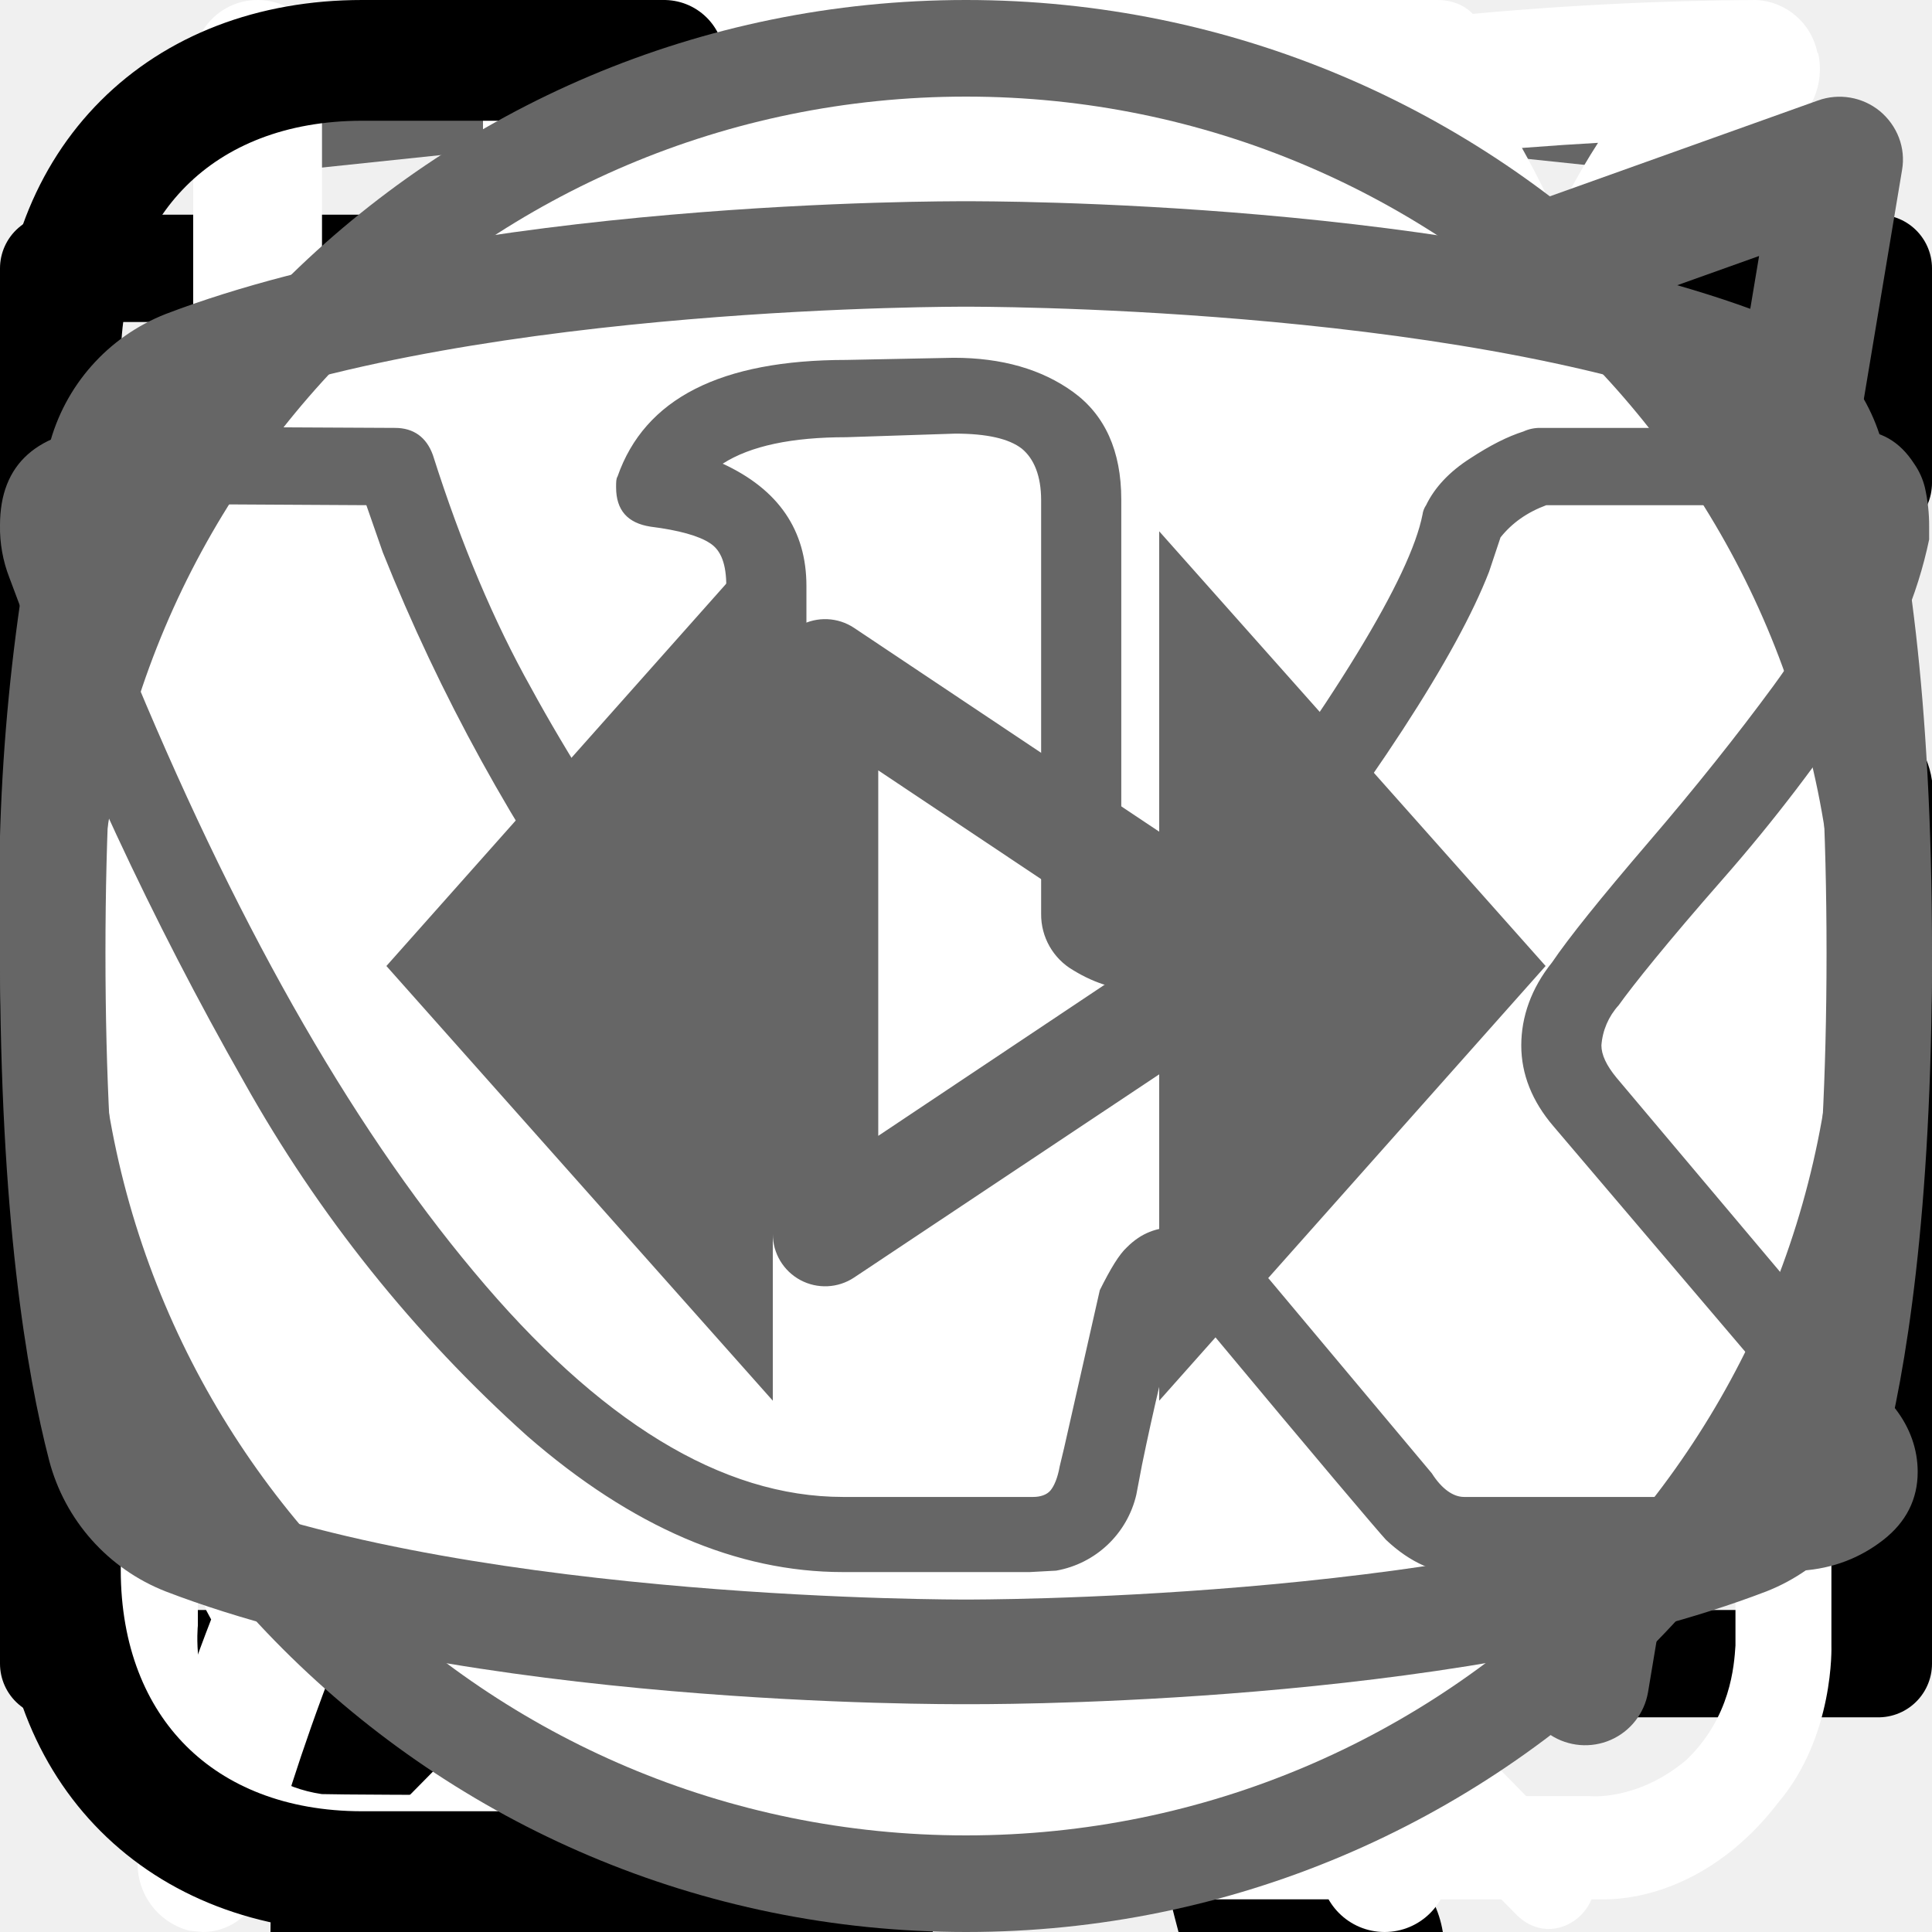
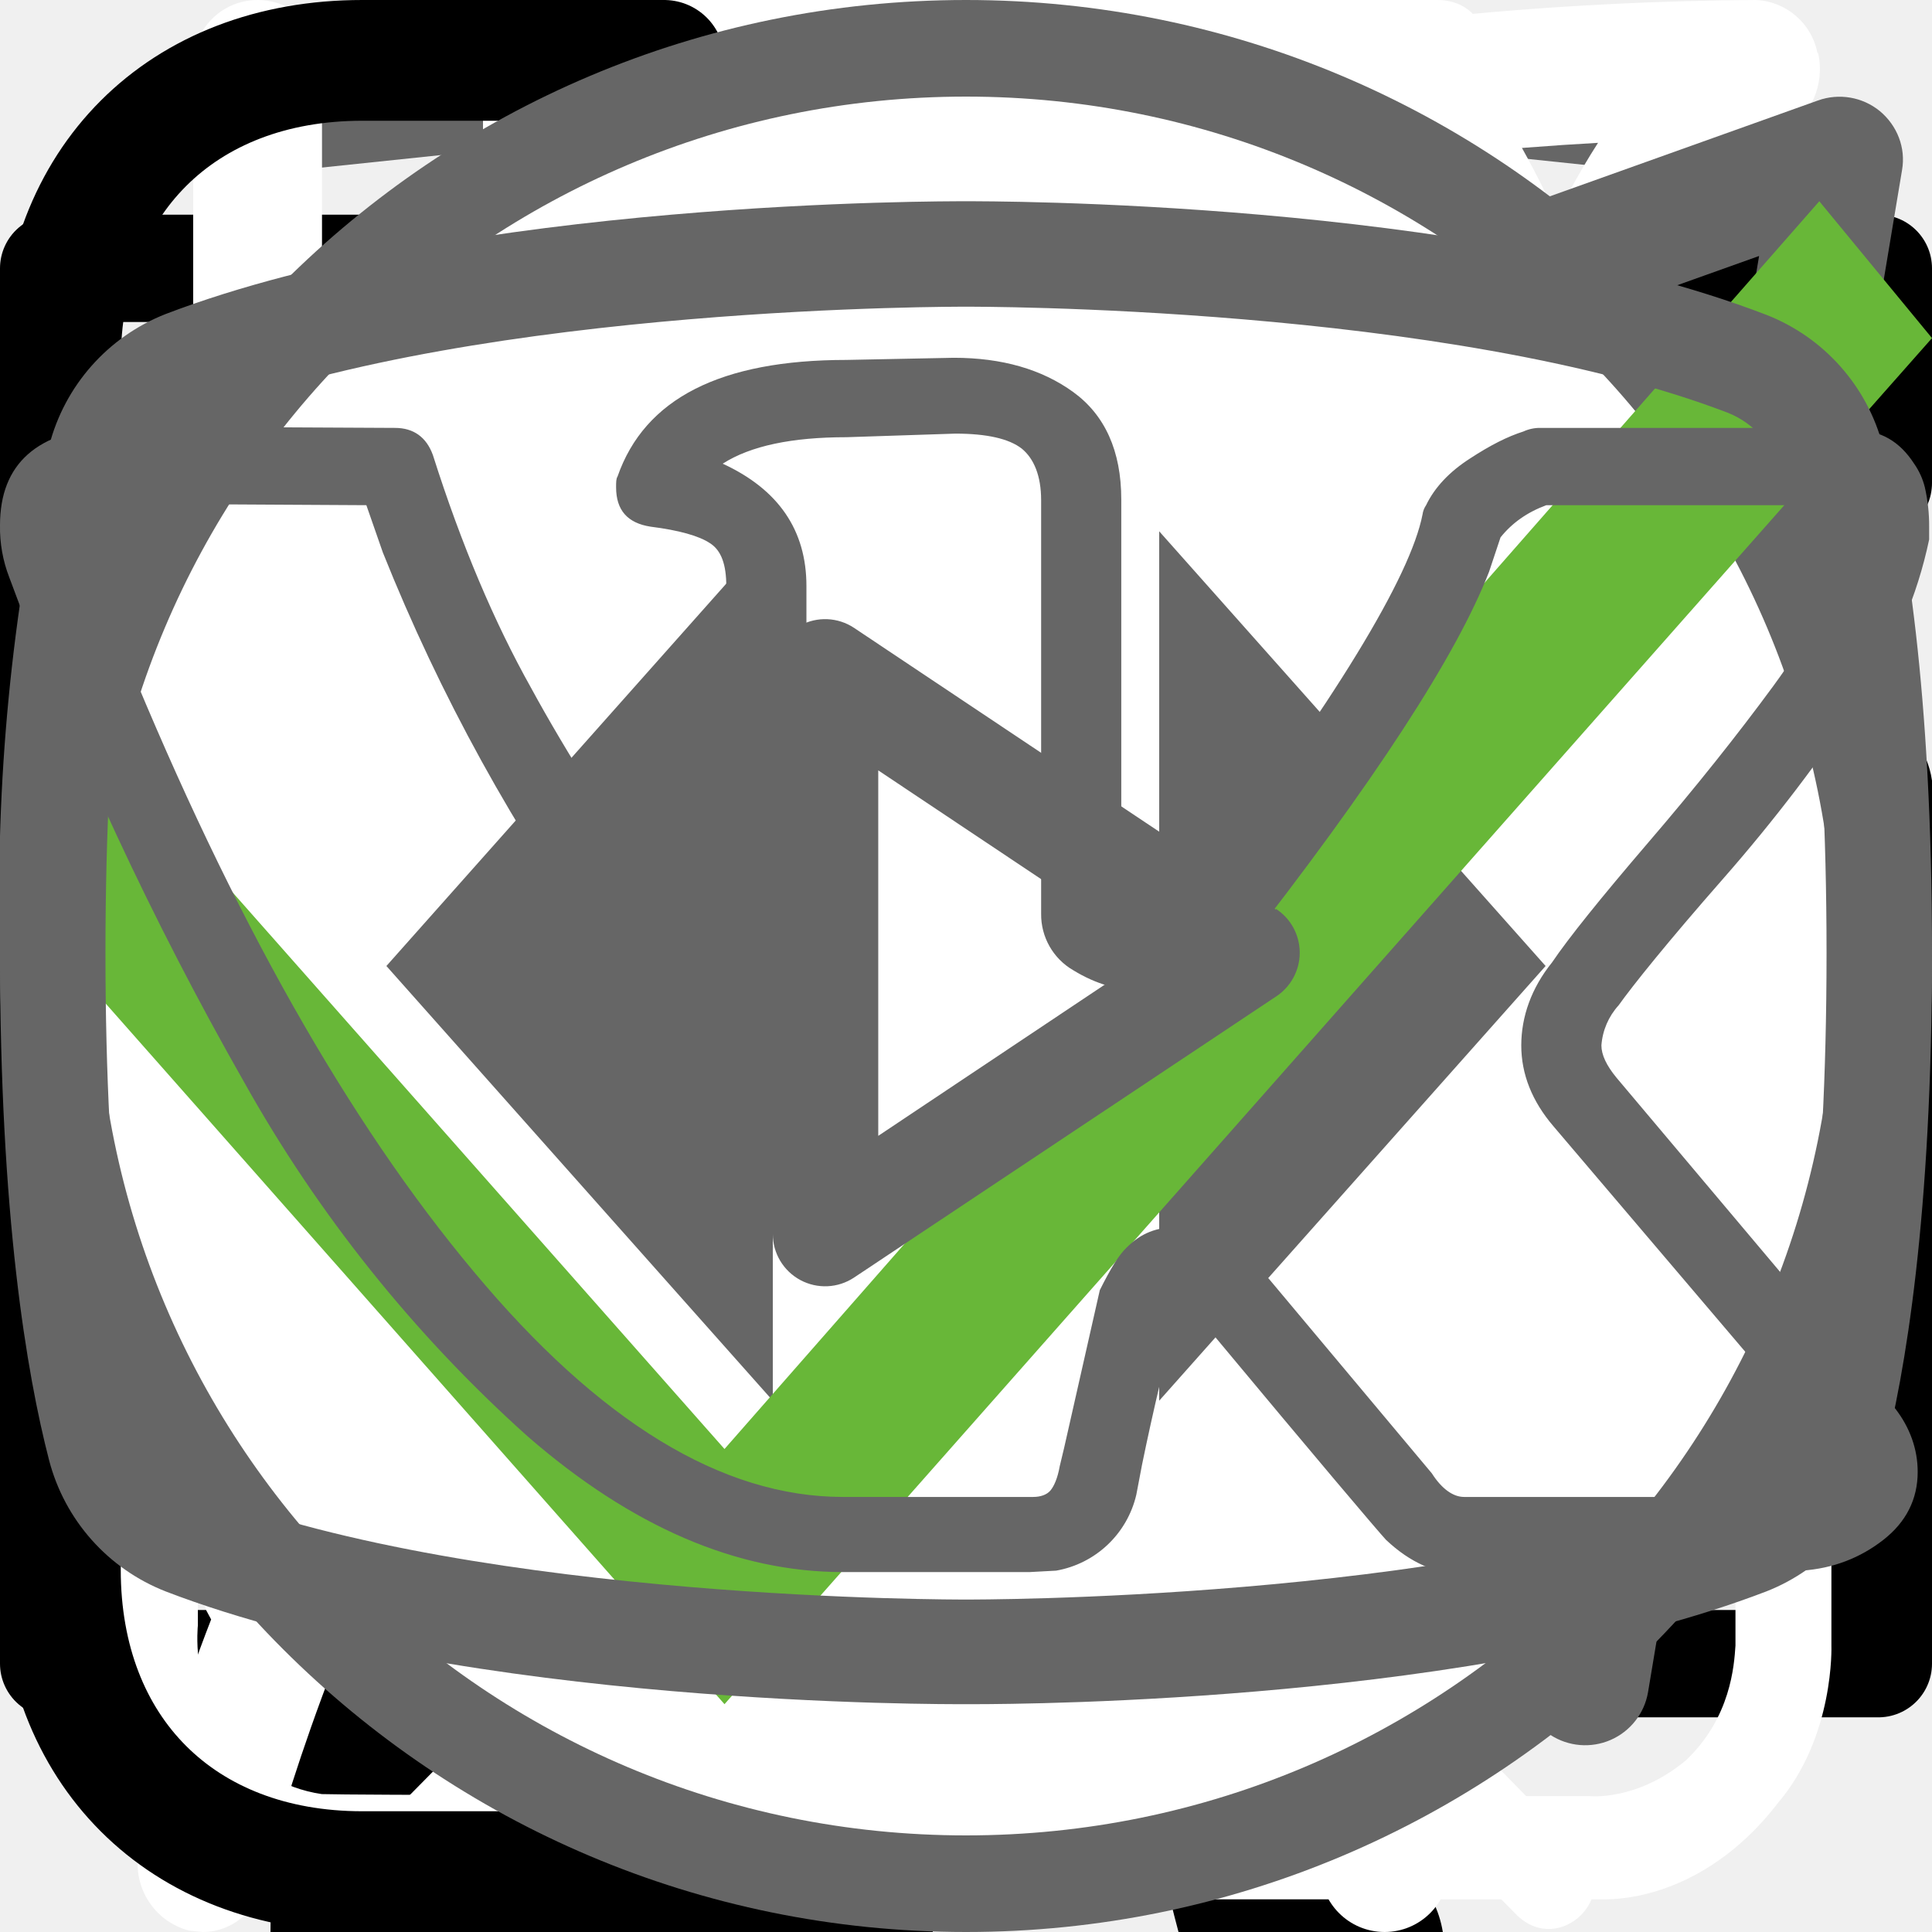
<svg xmlns="http://www.w3.org/2000/svg">
  <style>:root svg:not(:target){display:none}</style>
  <svg viewBox="0 0 24 12" fill="none" id="arrow">
    <path stroke="#000" stroke-width="2" d="M0 6h18" />
    <path d="m24 6-6.75 5.2v-10.4l6.75 5.2Z" fill="#000" />
  </svg>
  <svg viewBox="0 0 24 18" fill="none" id="arrows">
    <path d="m8 0-8 9 8 9v-18Zm16 9-8-9v18l8-9Z" fill="#666" />
  </svg>
  <svg viewBox="0 0 36 50" fill="none" id="cat">
    <path d="M28.2 0h-.2c-.32.19-.59.47-.74.82a8.03 8.03 0 0 0-.67 1.76.84.84 0 0 1-.76.69 3.77 3.77 0 0 0-2.69 1.95c-.37.66-.69 1.35-.95 2.06-.73 1.9-1.29 3.85-1.98 5.77-.32.87-.34.87-1.32.87-1.16 0-1.08-.18-1.1 1.1 0 .41.13.62.56.6.13 0 .33-.07.39.1.05.18-.13.26-.23.36a4.63 4.63 0 0 1-2.23 1.26c-.97.26-1.97.47-2.92.79-2.45.82-4.7 1.96-6.46 3.9a14.44 14.44 0 0 0-2.44 4.04c-1.89 4.46-2.8 9.15-3.51 13.88a97.06 97.06 0 0 0-.75 6.7c-.1 1.1-.2 2.23-.2 3.35h17.14c.03-.23-.01-.46-.12-.66a2.58 2.58 0 0 0-1.97-1.58c-.36-.08-.4-.2-.18-.48.36-.48.64-1.02.82-1.6.84-2.47 1.16-5.06 1.57-7.62.23-1.96.83-3.85 1.77-5.59a11.13 11.13 0 0 1 2.87-3.28c.43-.32.45-.32.52.23.05.36.06.74.09 1.11a48.2 48.2 0 0 1-.1 7.31c-.2 1.88-.22 3.78-.07 5.67.2 2.2.59 4.36 1.16 6.49h6.84a2.8 2.8 0 0 0-2.18-2.29c-.64-.1-1.3-.07-1.93.1-.31.08-.44 0-.46-.33-.22-2.73-.04-5.47.51-8.16a91.8 91.8 0 0 0 1.57-9.37c.14-1.27.54-2.5 1.18-3.6.6-1.1 1.14-2.23 1.74-3.33a3.03 3.03 0 0 0 .22-2.67c-.14-.37-.27-.74-.44-1.1-.52-1-1.03-2-1.5-3-.26-.52-.2-.59.36-.6.84 0 .84 0 .86-.85v-.34c0-.35-.14-.55-.52-.51h-.78c-.36 0-.46-.15-.37-.52a3.22 3.22 0 0 1 2.64-2.28 11.3 11.3 0 0 1 3.4.22.51.51 0 0 0 .65-.33 40 40 0 0 1 .66-1.55.52.52 0 0 0-.05-.58c-1.65-2.1-3.43-4.05-5.87-5.3a.77.77 0 0 1-.45-.58 9.8 9.8 0 0 0-.65-2.14 1.8 1.8 0 0 0-.73-.89Z" fill="#000" />
  </svg>
  <svg viewBox="0 0 78 81" fill="none" id="gift">
    <path d="M64.02 35.63h-49.99a3.18 3.18 0 0 1-3.18-3.16v-9.47a3.18 3.18 0 0 1 3.18-3.16h49.98a3.17 3.17 0 0 1 3.19 3.16v9.47a3.17 3.17 0 0 1-3.18 3.16Zm-49.99-13.37c-.4 0-.74.34-.74.74v9.47c0 .4.33.74.74.74h49.98c.41 0 .75-.33.75-.74v-9.47c0-.4-.34-.74-.75-.74h-49.98Z" fill="#fff" />
    <path d="M57.04 68.08h-36.04a6.11 6.11 0 0 1-6.13-6.09v-27.57c0-.67.55-1.21 1.22-1.21.68 0 1.22.54 1.22 1.21v27.57a3.68 3.68 0 0 0 3.69 3.67h36.04a3.68 3.68 0 0 0 3.7-3.67v-27.57a1.22 1.22 0 0 1 2.44 0v27.57a6.11 6.11 0 0 1-6.14 6.1Z" fill="#fff" />
    <path d="M39.02 68.08c-.67 0-1.22-.54-1.22-1.2v-32.46c0-.67.55-1.21 1.22-1.21.68 0 1.22.54 1.22 1.21v32.45c0 .67-.54 1.21-1.22 1.21Zm-15.21-45.82a7.81 7.81 0 0 1-3.17-10.6 7.9 7.9 0 0 1 10.66-3.16c5.82 3.13 8.96 11.86 9.09 12.23l-2.3.8c-.03-.08-2.96-8.22-7.95-10.9a5.45 5.45 0 0 0-7.36 2.17 5.4 5.4 0 0 0 2.2 7.33l-1.17 2.13Z" fill="#fff" />
    <path d="m54.23 22.26-1.16-2.14a5.38 5.38 0 0 0-1.03-9.92 5.42 5.42 0 0 0-4.14.43c-4.98 2.68-7.91 10.82-7.94 10.9l-2.3-.8c.13-.37 3.27-9.1 9.08-12.23a7.86 7.86 0 0 1 11.29 9.1c-.6 2-1.95 3.66-3.8 4.66Zm7.72 29.6h-45.86c-.67 0-1.22-.55-1.22-1.21 0-.67.55-1.22 1.22-1.22h45.86a1.21 1.21 0 1 1 0 2.42Z" fill="#fff" />
  </svg>
  <svg viewBox="0 0 27 34" fill="none" id="logo">
    <path d="m13.64.02-.14-.02-13.5 1.4v24.61l13.5 7.99 13.5-7.99v-24.6l-13.36-1.4Zm11.6 25-11.74 6.94-11.73-6.94v-10.1l11.68 6.93.02 1.25-8.02-4.75v1.23l8.04 4.8.02 1.3-8.05-4.76v1.22l8.04 4.81 8.12-4.83v-5.21l3.62-2.15v10.26Zm0-11.57-3.23 1.88-1.48.88-7.06-4.19-.01 1.23 6.04 3.57-.06.03-.13.07-.86.5-4.98-2.95-.01 1.22 3.93 2.33-.93.61-.02.01-2.97-1.74-.01 1.23 1.94 1.13-1.98 1.19-11.62-6.87 11.63-6.96 11.8 6.83Zm0-1.22-11.8-6.92-11.67 6.91v-9.23l11.73-1.23 11.73 1.23v9.24Z" fill="#666" />
  </svg>
  <svg viewBox="0 0 18 14" fill="none" id="mail">
    <path d="M.5 5.5v8h17v-8m-17-5h17v2l-8.5 6-8.5-6v-2Z" stroke="#000" stroke-linecap="round" stroke-linejoin="round" />
  </svg>
  <svg viewBox="0 0 26 30" fill="none" id="meal">
    <path fill-rule="evenodd" clip-rule="evenodd" d="M19.12.08a1 1 0 0 1 1.09.21c.9.91 2.1 2.88 3.06 5.92a42.6 42.6 0 0 1 1.73 12.79 1 1 0 0 1-1 1h-3.5v9a1 1 0 1 1-2 0v-28a1 1 0 0 1 .62-.92Zm1.38 17.92h2.5a39.62 39.62 0 0 0-1.64-11.19 22.4 22.4 0 0 0-.86-2.3v13.49Zm-14-18a1 1 0 0 1 1 1v28a1 1 0 1 1-2 0v-28a1 1 0 0 1 1-1Z" fill="#fff" />
    <path fill-rule="evenodd" clip-rule="evenodd" d="M2 0a1 1 0 0 1 1 1v5.5c0 .56.2 1.32.7 1.92.48.56 1.31 1.08 2.8 1.08a1 1 0 1 1 0 2 5.41 5.41 0 0 1-4.33-1.8 5.07 5.07 0 0 1-1.17-3.2v-5.5a1 1 0 0 1 1-1Z" fill="#fff" />
    <path fill-rule="evenodd" clip-rule="evenodd" d="M11 0a1 1 0 0 0-1 1v5.5c0 .56-.2 1.32-.7 1.92-.48.56-1.31 1.08-2.8 1.08a1 1 0 0 0 0 2 5.4 5.4 0 0 0 4.33-1.8 5.07 5.07 0 0 0 1.17-3.2v-5.5a1 1 0 0 0-1-1Z" fill="#fff" />
  </svg>
  <svg viewBox="0 0 134 56" fill="none" id="panther">
    <path d="M123.12 5.76a15.2 15.2 0 0 1 4.5-4.6c1-.7 1.6-.7 2.2.6.8 1.9 1.5 3.9.9 6a2.29 2.29 0 0 0 .4 2.1c.6.8 1.1 1.6 1.6 2.3a6.27 6.27 0 0 1 .9 6.2 5.38 5.38 0 0 0-.2 3.1c.2.99.2 2 0 3a3.75 3.75 0 0 1-2.7 3.2 5.21 5.21 0 0 0-3.2 2 1.05 1.05 0 0 1-.9.5c-1.2.2-4.2-2.5-4.2-3.7v-.6c.1-3.6-.1-3.9-3.4-5.4a4.4 4.4 0 0 1-1.8-1.2c-.6-.8-1.4-.7-2.3-.4-.9.3-1.4.9-1.3 1.9.3 2.42.4 4.86.3 7.3 0 .28.07.55.2.8 3.1 4.5 4.3 9.8 5.8 14.9 1.2 3.9 3.4 6 7.4 6.3.64.05 1.27.15 1.9.3a4.16 4.16 0 0 1 3.4 3.2c.7 2.1.3 2.6-1.8 2.6h-6.5a3.24 3.24 0 0 1-2.3-.8 11.71 11.71 0 0 0-3.4-2 7.26 7.26 0 0 1-3.4-2.6 28.58 28.58 0 0 0-4-4.5c-2.8-2.9-5.8-5.7-8.4-8.7a11.38 11.38 0 0 1-3.2-7.6c0-.9-.2-1.3-1.2-.9-.3.19-.65.3-1 .3-2.8 0-4.2 1.7-5.2 4.2-.9 2.1-2.1 4.1-3.2 6.2a10.4 10.4 0 0 0-1 4.2c0 2.4.6 3.2 2.8 4 1.4.5 2.7 1 3.4 2.4.8 1.6.6 2-1.1 2.1h-6.8a1.88 1.88 0 0 1-1.9-1.1l-1.8-3a6.05 6.05 0 0 1-.7-5.4c.43-1.74.47-3.55.1-5.3a8.42 8.42 0 0 1 1.7-7c.6-.7.6-1-.4-1.2a50.07 50.07 0 0 1-11.87-4.13.1.1 0 0 1-.03-.07c-3.2-1.2-3.8-1-4.7 2.3-.8 2.8-1.6 5.6-2.2 8.5-.7 3.2.1 6.2 1.1 9.2.4 1.2 1.6 1.1 2.5 1.4 2 .6 3.7 1.4 4.5 3.5.7 1.6.6 1.8-1.1 1.8-1.7 0-3.4-.1-5.2 0a6.7 6.7 0 0 1-4.2-1.4c-4.8-3.2-6.2-8.1-6.6-13.4-.2-3.3-2-5.9-4.1-8.4-.4-.5-.8-.7-1.4-.3a44.32 44.32 0 0 1-6.7 3 26.71 26.71 0 0 0-12.2 8.8 10.63 10.63 0 0 0-2.2 5.1c-.3 1.8.2 2.6 2 3.1s2.7 1.5 2.9 3.4c.1.8-.2 1.2-1 1.2h-8.1a1.65 1.65 0 0 1-1.3-.8 8.56 8.56 0 0 1-1.9-5.5c-.05-3.46.25-6.91.9-10.3a6.3 6.3 0 0 1 3.4-4.8c5.9-2.8 9-8.1 11.8-13.6.6-1.1.1-1.3-.9-1.2-2.8.39-5.45 1.49-7.7 3.2a70.62 70.62 0 0 0-8.3 7.1 16.67 16.67 0 0 1-10.3 4.9c-7.3.4-10.7-3.7-10.4-10.3a9.67 9.67 0 0 1 2.4-6.1 4.25 4.25 0 0 1 4.5-1.5c1.5.4 1.9 1.2 1.3 2.7-.3.6-.7 1.1-1 1.7a7.5 7.5 0 0 0-1 2c-1.1 3 .4 5.1 3.5 5.4 3.3.3 6-1.1 8.5-3.1 3.01-2.41 5.7-5.2 8-8.3a20.79 20.79 0 0 1 14.4-8.1c2.3-.3 4.3-1.3 6.5-1.9a41.51 41.51 0 0 1 12.7-1.8 13 13 0 0 0 5.8-1.1c4.9-2 10-2 15.1-1 4 .8 8 1.8 11.9 2.8 2.32.43 4.7.36 7-.2a67.8 67.8 0 0 1 13.4-2c2.96-.15 5.91.44 8.6 1.7 2 .9 2 .9 1.5 2.8Z" fill="#000" />
  </svg>
  <svg viewBox="0 0 27 29" fill="none" id="powder">
    <path d="M11.38 0c-1.64 0-2.9 1.36-2.9 3.08s1.26 3.08 2.9 3.08c1.63 0 2.9-1.36 2.9-3.08s-1.27-3.08-2.9-3.08Zm0 1.18c1 0 1.72.84 1.72 1.9 0 1-.8 1.9-1.72 1.9-1 0-1.73-.84-1.73-1.9 0-1 .78-1.9 1.72-1.9Zm-10.88 23.56c0 1.18.4 2.18 1.36 3 1 .84 2.17.77 2.17.77h19.04c.77 0 1.8-.38 2.62-1.45.85-1 .8-2.36.8-2.36v-17.21c0-.44-.12-.6-.75-.6-.64 0-.69.27-.69.59v17.22c-.02.3-.07 1.08-.74 1.72-.74.62-1.45.54-1.45.54s-18.13 0-19.03-.03a2.14 2.14 0 0 1-1.45-.9c-.51-.73-.41-1.63-.41-1.63v-17.22c0-.46-.24-.64-.73-.64s-.74.18-.74.58v17.62Zm16.31-16.31c-1.08.23-2.17.38-4.26 2.35-2.08 2-3.62 1.9-5.16 1.82-1.54-.1-3.17-1.54-3.45-1.9-.33-.36-.9-.12-1.08.11-.16.24-.16.64.1 1 1.27 1.18 2.45 2.08 4.72 2.26a7.5 7.5 0 0 0 5.89-2.26c1.45-1.45 2.17-1.72 3.26-1.9a6.3 6.3 0 0 1 5.08 1.26c1 1.1 1.26.78 1.54.48.54-.72-.23-1.27-1.1-1.9a7.24 7.24 0 0 0-5.52-1.28l-.02-.04Zm-9.06 7.16c-1.18 0-2.08 1-2.08 2.26 0 1.27.9 2.27 2.08 2.27 1.18 0 2.08-1 2.08-2.27s-.9-2.26-2.08-2.26Zm11.78.78c-1.54 0-2.8 1.36-2.8 2.99 0 1.63 1.26 2.99 2.8 2.99 1.54 0 2.81-1.36 2.81-3 0-1.62-1.27-2.98-2.8-2.98Zm0 1.45c.8 0 1.45.7 1.45 1.54a1.5 1.5 0 0 1-1.45 1.54c-.8 0-1.45-.7-1.45-1.54 0-.86.65-1.54 1.45-1.54Z" fill="#fff" />
  </svg>
  <svg viewBox="0 0 27 31" fill="none" id="scales">
    <path d="M6.12 0c-1.07 0-1.07 1.58 0 1.58h6.67v1.6a13.21 13.21 0 0 0-12.23 13.3c0 4.02 1.75 7.64 4.52 10.07.48.43.54 1.18.1 1.64l-1.53 1.55c-.75.69.36 1.75 1.03 1l2-2.03c.36-.34.88-.43 1.32-.21a12.79 12.79 0 0 0 11.1.06c.43-.21.96-.13 1.3.21l1.95 1.97c.68.64 1.66-.31 1.04-1l-1.45-1.48c-.45-.45-.38-1.2.1-1.63a13.47 13.47 0 0 0 4.62-10.16 13.2 13.2 0 0 0-12.27-13.28v-1.6h6.67c1.06 0 1.06-1.59 0-1.59h-14.94Zm-4.12 16.47c0-6.53 5.2-11.82 11.6-11.82 6.41 0 11.6 5.3 11.6 11.82 0 6.55-5.19 11.85-11.6 11.85-6.4 0-11.6-5.3-11.6-11.85Zm10.8-8.09c0-1.1 1.66-1.1 1.66 0v8.63c0 .23-.09.44-.25.6a.86.86 0 0 1-.6.25.82.82 0 0 1-.57-.23.8.8 0 0 1-.24-.56v-8.69Zm-5 2.62c.31 0 .61-.12.83-.34a1.14 1.14 0 0 0-.82-1.96c-.3.02-.56.16-.75.37a1.14 1.14 0 0 0 .75 1.92Zm11.6 0c.31 0 .6-.12.82-.34a1.14 1.14 0 0 0-.82-1.96 1.14 1.14 0 0 0 0 2.29Zm-10.43 12.59c0 1.53-2.33 1.53-2.33 0s2.33-1.53 2.33 0Zm4.64 3.44a1.18 1.18 0 0 0 1.17-.68 1.14 1.14 0 0 0-.7-1.56 1.17 1.17 0 0 0-1.22.32 1.14 1.14 0 0 0 .75 1.92Zm-8.12-10.39a1.14 1.14 0 0 1-.69 1.17 1.17 1.17 0 0 1-1.57-.7 1.14 1.14 0 0 1 .32-1.2 1.17 1.17 0 0 1 1.94.73Zm17.39 1.15a1.17 1.17 0 0 0 1.17-.68 1.14 1.14 0 0 0-.7-1.55 1.17 1.17 0 0 0-1.22.32 1.14 1.14 0 0 0 .75 1.91Zm-2.32 5.8c0 1.53-2.32 1.53-2.32 0s2.32-1.53 2.32 0Z" fill="#fff" />
  </svg>
  <svg viewBox="0 0 25 28" fill="none" id="sheet">
    <path d="M24.84.77a.95.95 0 0 0-.9-.77h-.01c-4.94.03-16.95.92-21.8 8.38-2.51 3.88-2.73 8.91-.64 14.96l.07.13a25.93 25.93 0 0 0-1.04 3.32 1 1 0 0 0 .72 1.19l.2.02c.43 0 .81-.32.9-.79.03-.1 2.42-10.37 10.86-16.38.43-.3.55-.93.26-1.38a.9.9 0 0 0-1.3-.28c-4.79 3.4-7.74 8-9.47 11.65-1.24-4.57-.92-8.37.99-11.3 3.74-5.76 12.62-7.15 17.98-7.45-1.16 1.8-2.41 5.1-2.41 10.93 0 3.12-.83 5.52-2.47 7.14-2.62 2.6-6.88 2.83-10 2.58-.51-.04-.96.38-1 .93-.04.55.35 1.03.86 1.07.63.05 1.3.08 1.99.08 3.17 0 6.86-.66 9.42-3.2 2.04-2 3.07-4.9 3.07-8.6 0-9.1 3.22-11.1 3.23-11.1.4-.21.6-.68.5-1.13Z" fill="#fff" />
  </svg>
  <svg viewBox="0 0 20 18" fill="none" id="telegram">
    <path fill-rule="evenodd" clip-rule="evenodd" d="M19.46.15c.18.15.27.38.23.61l-2.63 15.76a.66.66 0 0 1-1.01.44l-7.88-5.25a.66.66 0 0 1-.15-.96l2.61-3.26-4.36 2.9a.66.66 0 0 1-.65.05l-5.26-2.63a.66.66 0 0 1 .08-1.2l18.38-6.57a.66.66 0 0 1 .64.11Zm-17.13 7.17 3.53 1.77 7.56-5.04a.66.66 0 0 1 .88.96l-4.8 6 6.43 4.3 2.28-13.66-15.88 5.67Z" fill="#666" />
  </svg>
  <svg viewBox="0 0 16 16" fill="none" id="telephone">
    <path d="M7 8h8.5m0 0-2.5-2.5m2.5 2.5-2.5 2.5m-7.5-10v5h-3v5h3v5h-2.5c-1.5 0-2.5-1-2.5-2.5v-10c0-1.5 1-2.5 2.5-2.5h2.5Z" stroke="#000" stroke-linecap="round" stroke-linejoin="round" />
  </svg>
  <svg viewBox="0 0 40 40" fill="none" id="thumb">
    <rect x="1" y="1" width="38" height="38" rx="19" fill="#fff" />
    <rect x="1" y="1" width="38" height="38" rx="19" stroke="#666" stroke-width="2" />
    <path d="m16 11-8 9 8 9v-18Zm16 9-8-9v18l8-9Z" fill="#666" />
  </svg>
+   <svg viewBox="0 0 24 19" fill="none" id="tick">
+     <path d="m9 15.5-7.6-8.6-1.4 1.58 9 10.19 15-16.97-1.4-1.7-13.6 15.5Z" fill="#68B738" />
+   </svg>
  <svg viewBox="0 0 27 17" fill="none" id="vkontakte">
    <path d="M0 2.34c0-.86.52-1.32 1.55-1.38l3.97.02c.26 0 .44.13.53.38.4 1.26.86 2.34 1.37 3.25.5.92 1.17 1.97 1.99 3.16.07.15.18.23.34.23.13 0 .22-.06.3-.18l.07-.28.03-4.35c0-.3-.07-.5-.23-.6-.15-.1-.43-.18-.83-.23-.32-.05-.48-.23-.48-.55 0-.07 0-.12.02-.15.38-1.09 1.44-1.63 3.2-1.63l1.5-.03c.67 0 1.23.16 1.67.48.44.32.67.82.67 1.5v5.72c.12.08.24.12.34.12.27 0 .5-.15.7-.45 1.95-2.58 3-4.31 3.17-5.18a.3.3 0 0 1 .05-.13c.12-.25.33-.47.61-.65.29-.19.53-.31.75-.38a.55.55 0 0 1 .24-.05h4.13l.26.03c.36 0 .63.16.83.47.07.1.12.21.15.33a2.4 2.4 0 0 1 .06.55v.18a6.11 6.11 0 0 1-.94 2.2 23.4 23.4 0 0 1-1.93 2.53c-.79.9-1.27 1.5-1.47 1.78a.93.93 0 0 0-.24.56c0 .13.07.28.21.45l3.9 4.63c.2.26.31.56.31.88 0 .38-.16.7-.48.95-.32.25-.7.4-1.14.43l-.46.02h-4.04c-.02 0-.06 0-.11.02a.86.86 0 0 1-.1.01c-.4 0-.76-.16-1.1-.48-.12-.13-.96-1.12-2.5-2.97a1.39 1.39 0 0 0-.38-.32 38.47 38.47 0 0 0-.53 2.24l-.08.42a1.4 1.4 0 0 1-1.12 1.06l-.37.02h-2.61c-1.48 0-2.95-.63-4.41-1.9a19.3 19.3 0 0 1-3.96-4.95 47.51 47.51 0 0 1-3.28-7.05 1.92 1.92 0 0 1-.13-.73Zm16.01 6.51c-.37 0-.7-.1-1.01-.29a.9.9 0 0 1-.45-.79v-5.78c0-.34-.1-.58-.27-.72-.18-.14-.49-.21-.93-.21l-1.52.05c-.76 0-1.34.12-1.73.37.78.36 1.17.93 1.17 1.71v4.43a1.5 1.5 0 0 1-.53 1.04 1.6 1.6 0 0 1-1.07.42c-.53 0-.94-.24-1.22-.73a26.16 26.16 0 0 1-3.1-5.63l-.23-.66-3.55-.02c-.23 0-.36.01-.38.03-.03.03-.04.1-.04.22 0 .15.01.3.05.48l.56 1.4c1.49 3.64 3.11 6.51 4.86 8.6 1.75 2.1 3.47 3.15 5.16 3.15h2.66c.1 0 .19-.03.24-.09.05-.06.1-.17.13-.34l.06-.25.5-2.21c.15-.3.27-.5.38-.6.2-.2.42-.28.69-.28.43 0 .86.24 1.3.73l2.27 2.71c.14.22.3.33.45.33h4.4c.53 0 .8-.13.8-.38a.47.47 0 0 0-.08-.25l-3.87-4.55c-.3-.35-.45-.73-.45-1.13 0-.4.14-.8.43-1.16.23-.34.68-.9 1.34-1.67.67-.78 1.25-1.51 1.75-2.19.5-.68.82-1.3.98-1.85l.08-.33a.37.37 0 0 1-.02-.16.54.54 0 0 0-.03-.19h-4.18c-.27.1-.48.25-.64.45l-.16.48c-.45 1.16-1.6 2.94-3.5 5.36-.36.33-.8.5-1.3.5Z" fill="#666" />
  </svg>
  <svg viewBox="0 0 24 19" fill="none" id="youtube">
    <path d="m15.85 8.8-5.24-3.5a.65.65 0 0 0-1.01.55v6.98a.65.65 0 0 0 1.01.54l5.24-3.49a.65.65 0 0 0 0-1.09Zm-4.94 2.8v-4.53l3.4 2.27-3.4 2.27Zm12.48-8.56a2.4 2.4 0 0 0-1.45-1.63c-3.72-1.43-9.69-1.41-9.94-1.41s-6.22-.02-9.94 1.4a2.4 2.4 0 0 0-1.45 1.64 25.32 25.32 0 0 0-.61 6.3c0 3.26.33 5.22.61 6.3a2.4 2.4 0 0 0 1.45 1.63c3.72 1.43 9.69 1.4 9.94 1.4h.08c.75 0 6.31-.04 9.86-1.4a2.4 2.4 0 0 0 1.45-1.64c.28-1.07.61-3.03.61-6.3 0-3.25-.33-5.22-.61-6.29Zm-1.27 12.27a1.1 1.1 0 0 1-.65.74c-3.5 1.34-9.4 1.32-9.47 1.32-.07 0-5.98.02-9.47-1.32a1.09 1.09 0 0 1-.65-.74c-.27-1-.57-2.85-.57-5.97 0-3.12.3-4.97.57-5.97a1.1 1.1 0 0 1 .65-.74c3.5-1.34 9.4-1.32 9.47-1.32.07 0 5.98-.02 9.47 1.32a1.1 1.1 0 0 1 .65.74c.27 1 .57 2.85.57 5.97 0 3.12-.3 4.96-.57 5.97Z" fill="#666" />
  </svg>
</svg>
